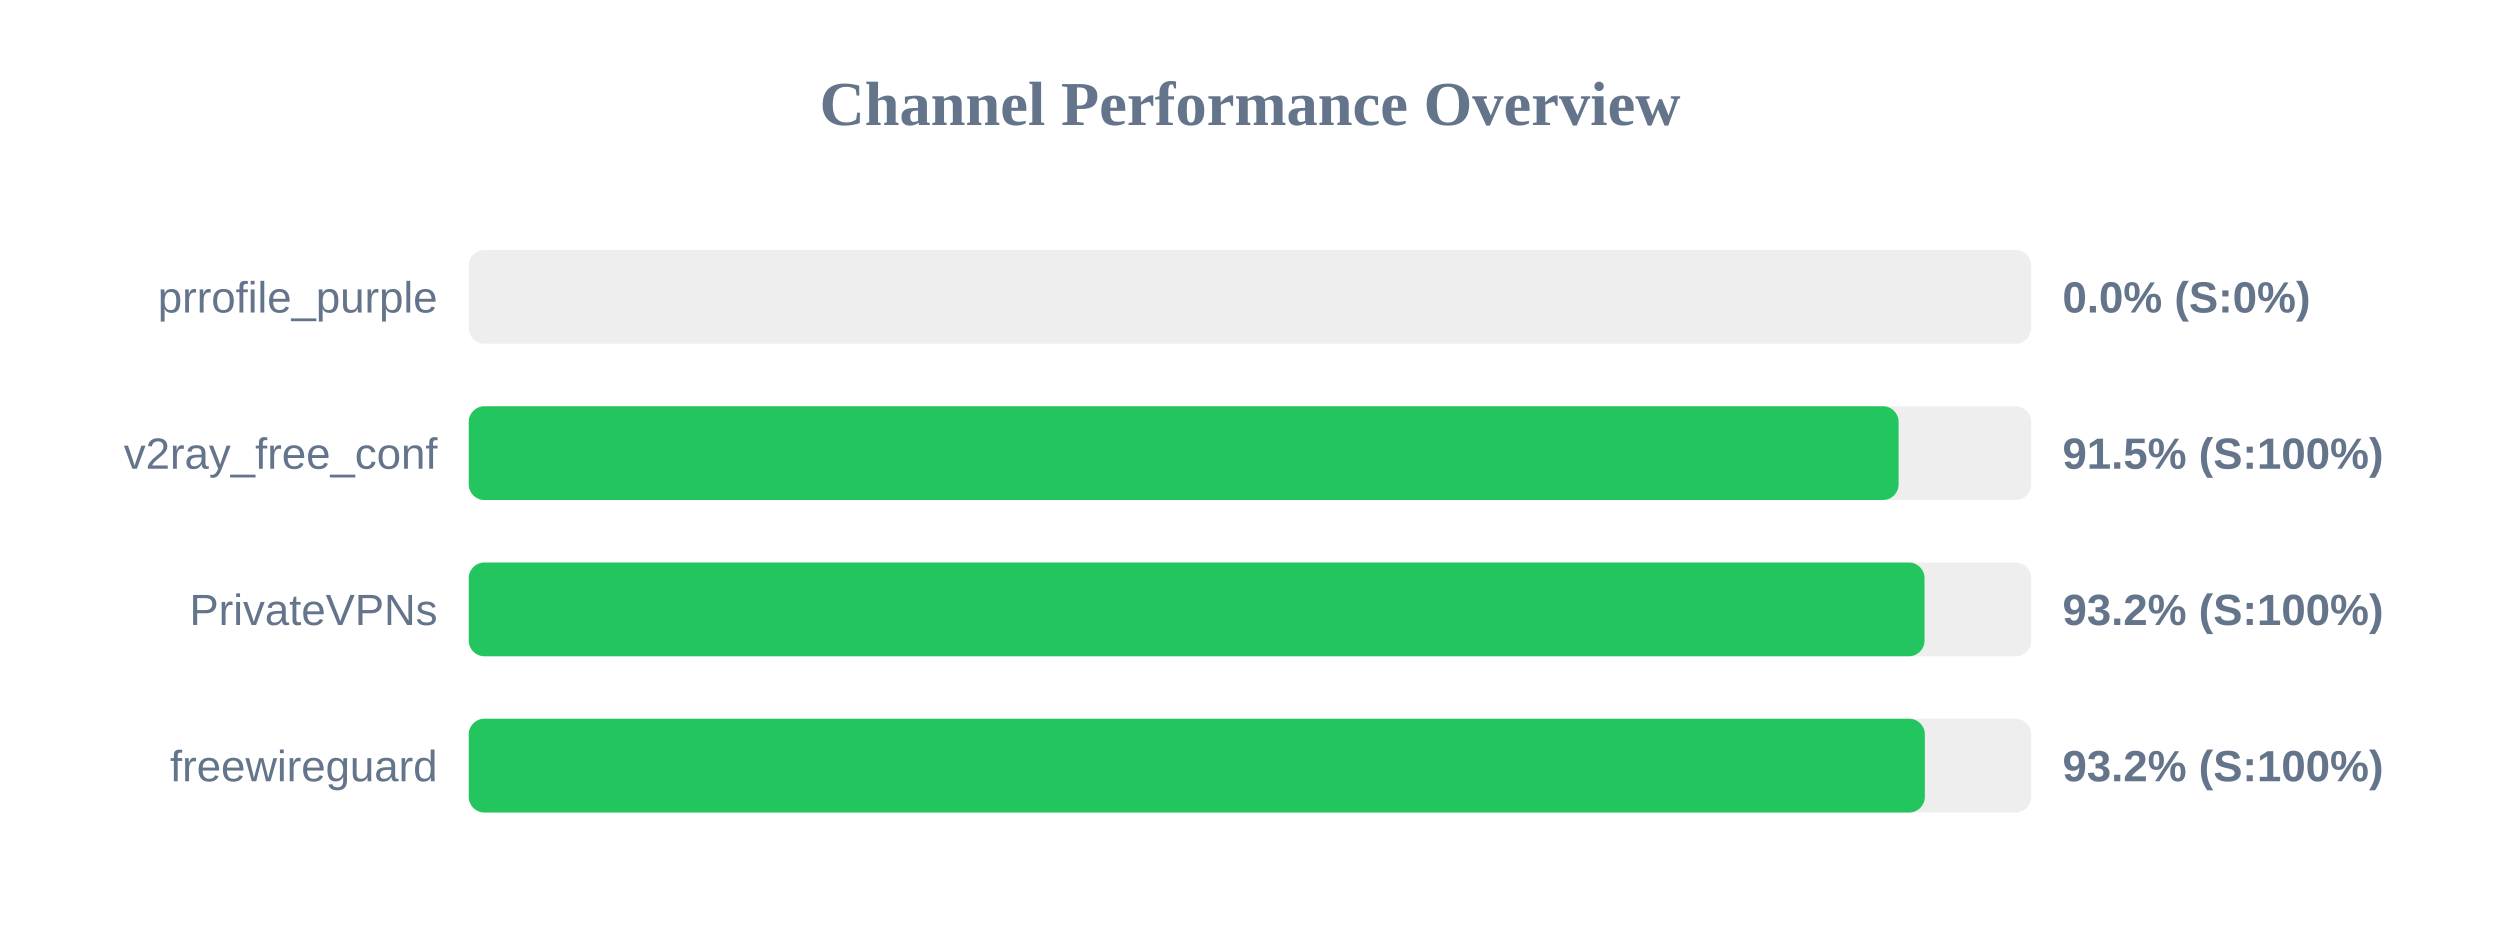
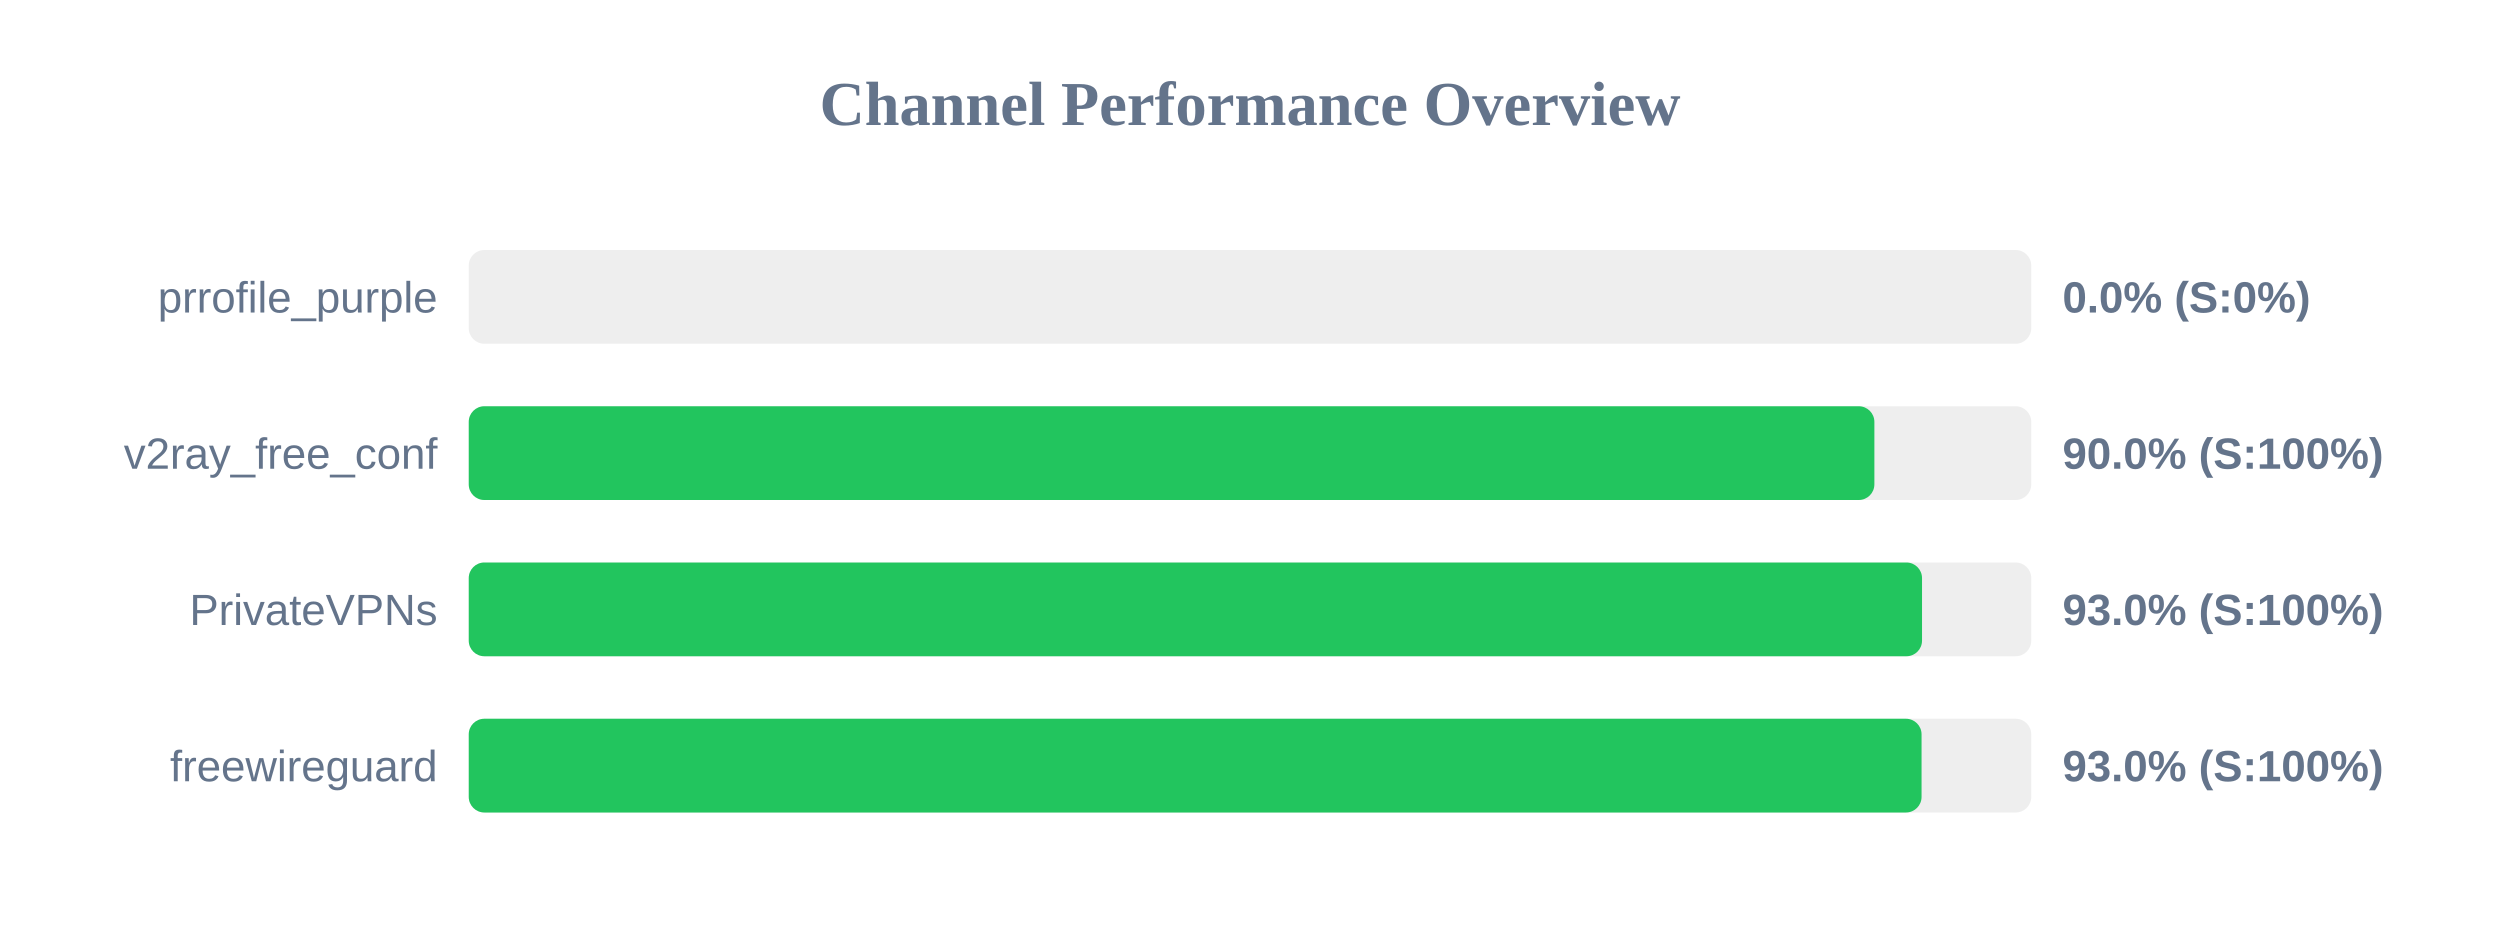
<svg xmlns="http://www.w3.org/2000/svg" width="800" height="300" version="1.1">
  <style>
        .row { font: 14px Arial; fill: #64748b; }
        .score { font: bold 14px Arial; fill: #64748b; }
    </style>
  <text x="400" y="40" text-anchor="middle" font-size="20px" font-weight="bold" fill="#64748b">Channel Performance Overview</text>
  <rect x="150" y="80" width="500" height="30" fill="#eee" rx="5" />
  <rect x="150" y="80" width="0.0" height="30" fill="#ef4444" rx="5" />
  <text x="140" y="100" text-anchor="end" class="row">prrofile_purple</text>
  <text x="660" y="100" text-anchor="start" class="score">0.0% (S:0%)</text>
  <rect x="150" y="130" width="500" height="30" fill="#eee" rx="5" />
-   <rect x="150" y="130" width="457.55" height="30" fill="#22c55e" rx="5" />
+   <rect x="150" y="130" width="449.8" height="30" fill="#22c55e" rx="5" />
  <text x="140" y="150" text-anchor="end" class="row">v2ray_free_conf</text>
-   <text x="660" y="150" text-anchor="start" class="score">91.5% (S:100%)</text>
+   <text x="660" y="150" text-anchor="start" class="score">90.0% (S:100%)</text>
  <rect x="150" y="180" width="500" height="30" fill="#eee" rx="5" />
-   <rect x="150" y="180" width="465.85" height="30" fill="#22c55e" rx="5" />
+   <rect x="150" y="180" width="465.05" height="30" fill="#22c55e" rx="5" />
  <text x="140" y="200" text-anchor="end" class="row">PrivateVPNs</text>
-   <text x="660" y="200" text-anchor="start" class="score">93.2% (S:100%)</text>
+   <text x="660" y="200" text-anchor="start" class="score">93.0% (S:100%)</text>
  <rect x="150" y="230" width="500" height="30" fill="#eee" rx="5" />
-   <rect x="150" y="230" width="465.95" height="30" fill="#22c55e" rx="5" />
+   <rect x="150" y="230" width="464.9" height="30" fill="#22c55e" rx="5" />
  <text x="140" y="250" text-anchor="end" class="row">freewireguard</text>
-   <text x="660" y="250" text-anchor="start" class="score">93.2% (S:100%)</text>
+   <text x="660" y="250" text-anchor="start" class="score">93.0% (S:100%)</text>
</svg>
